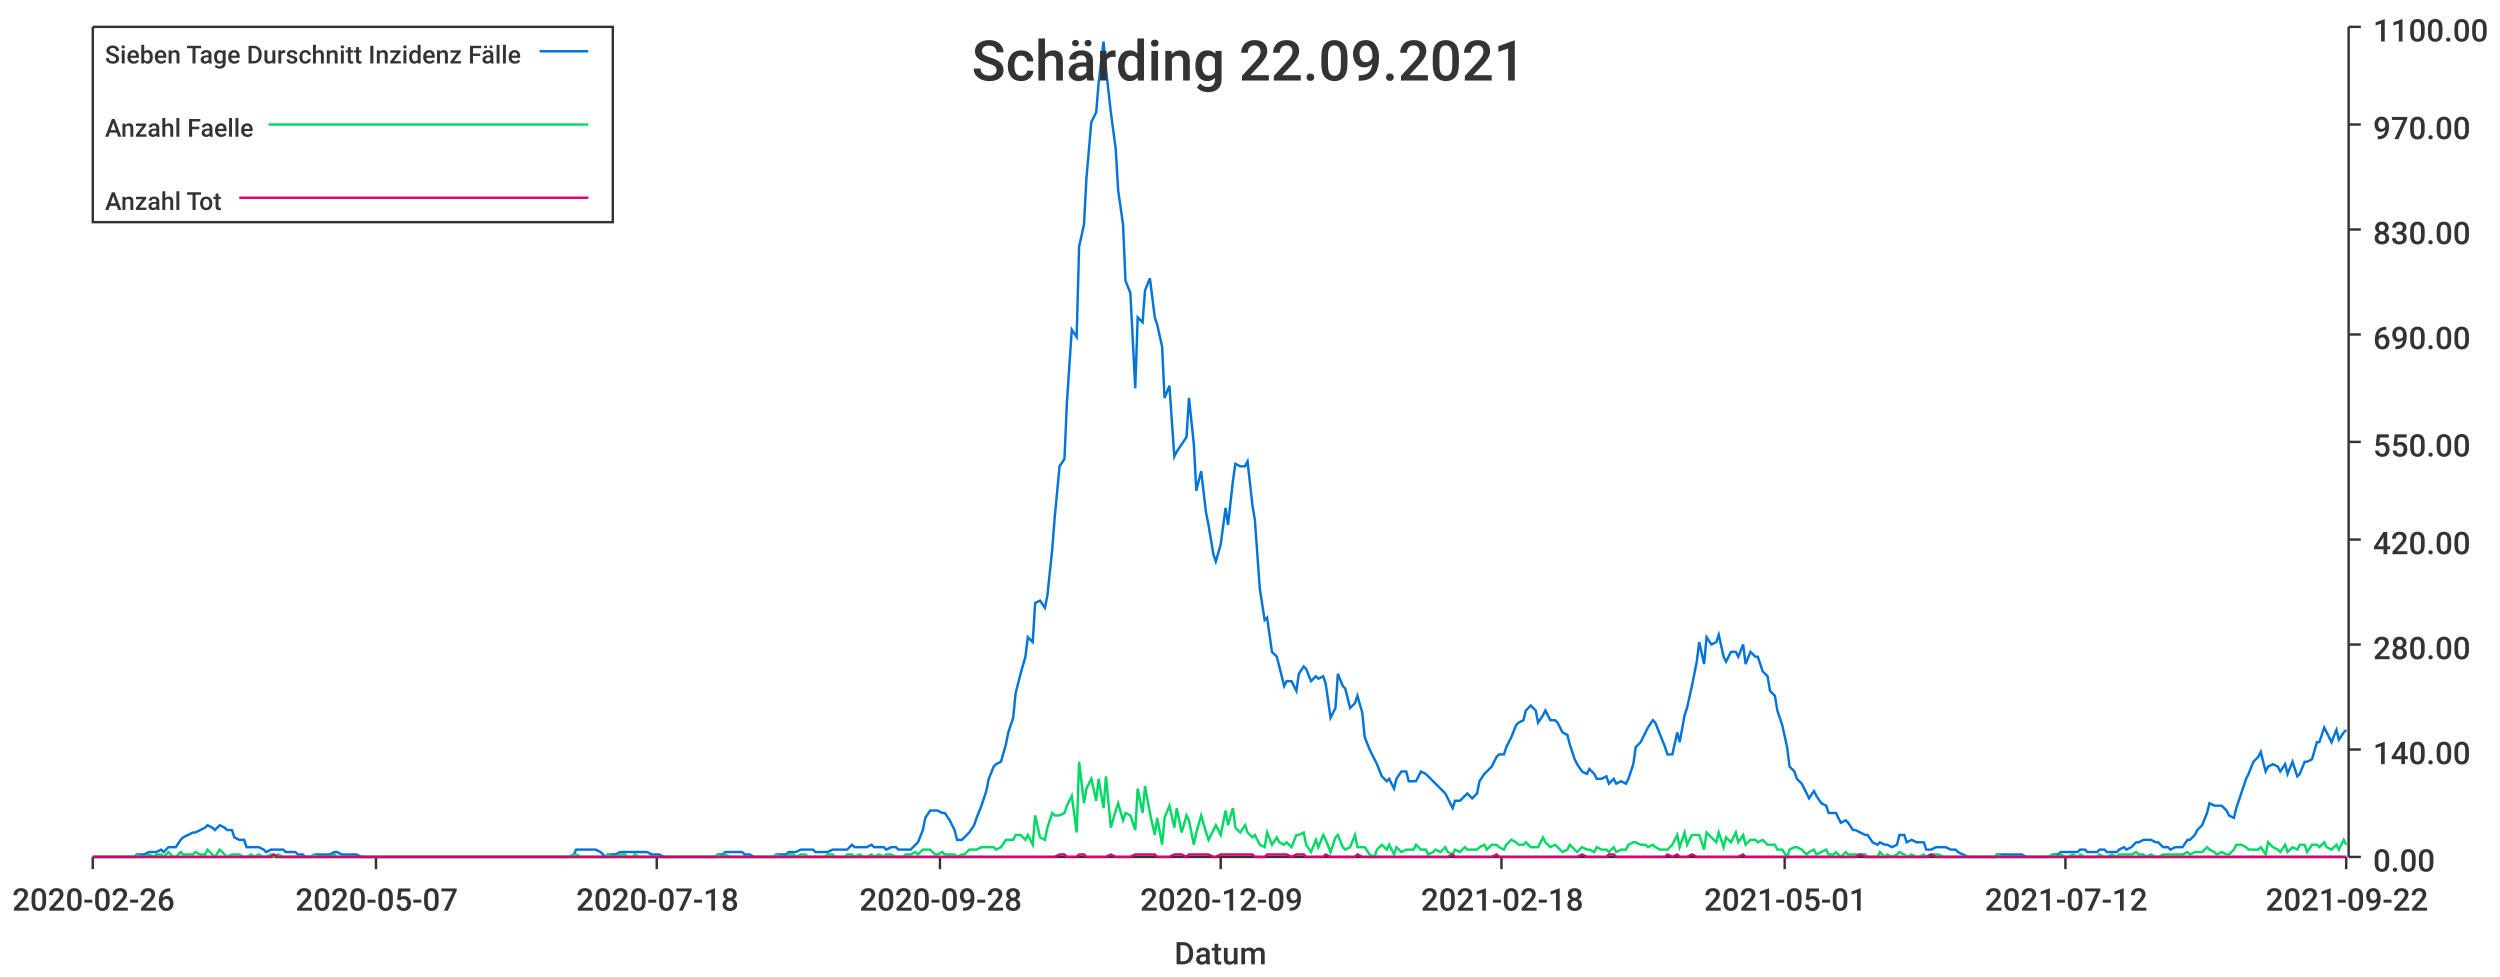
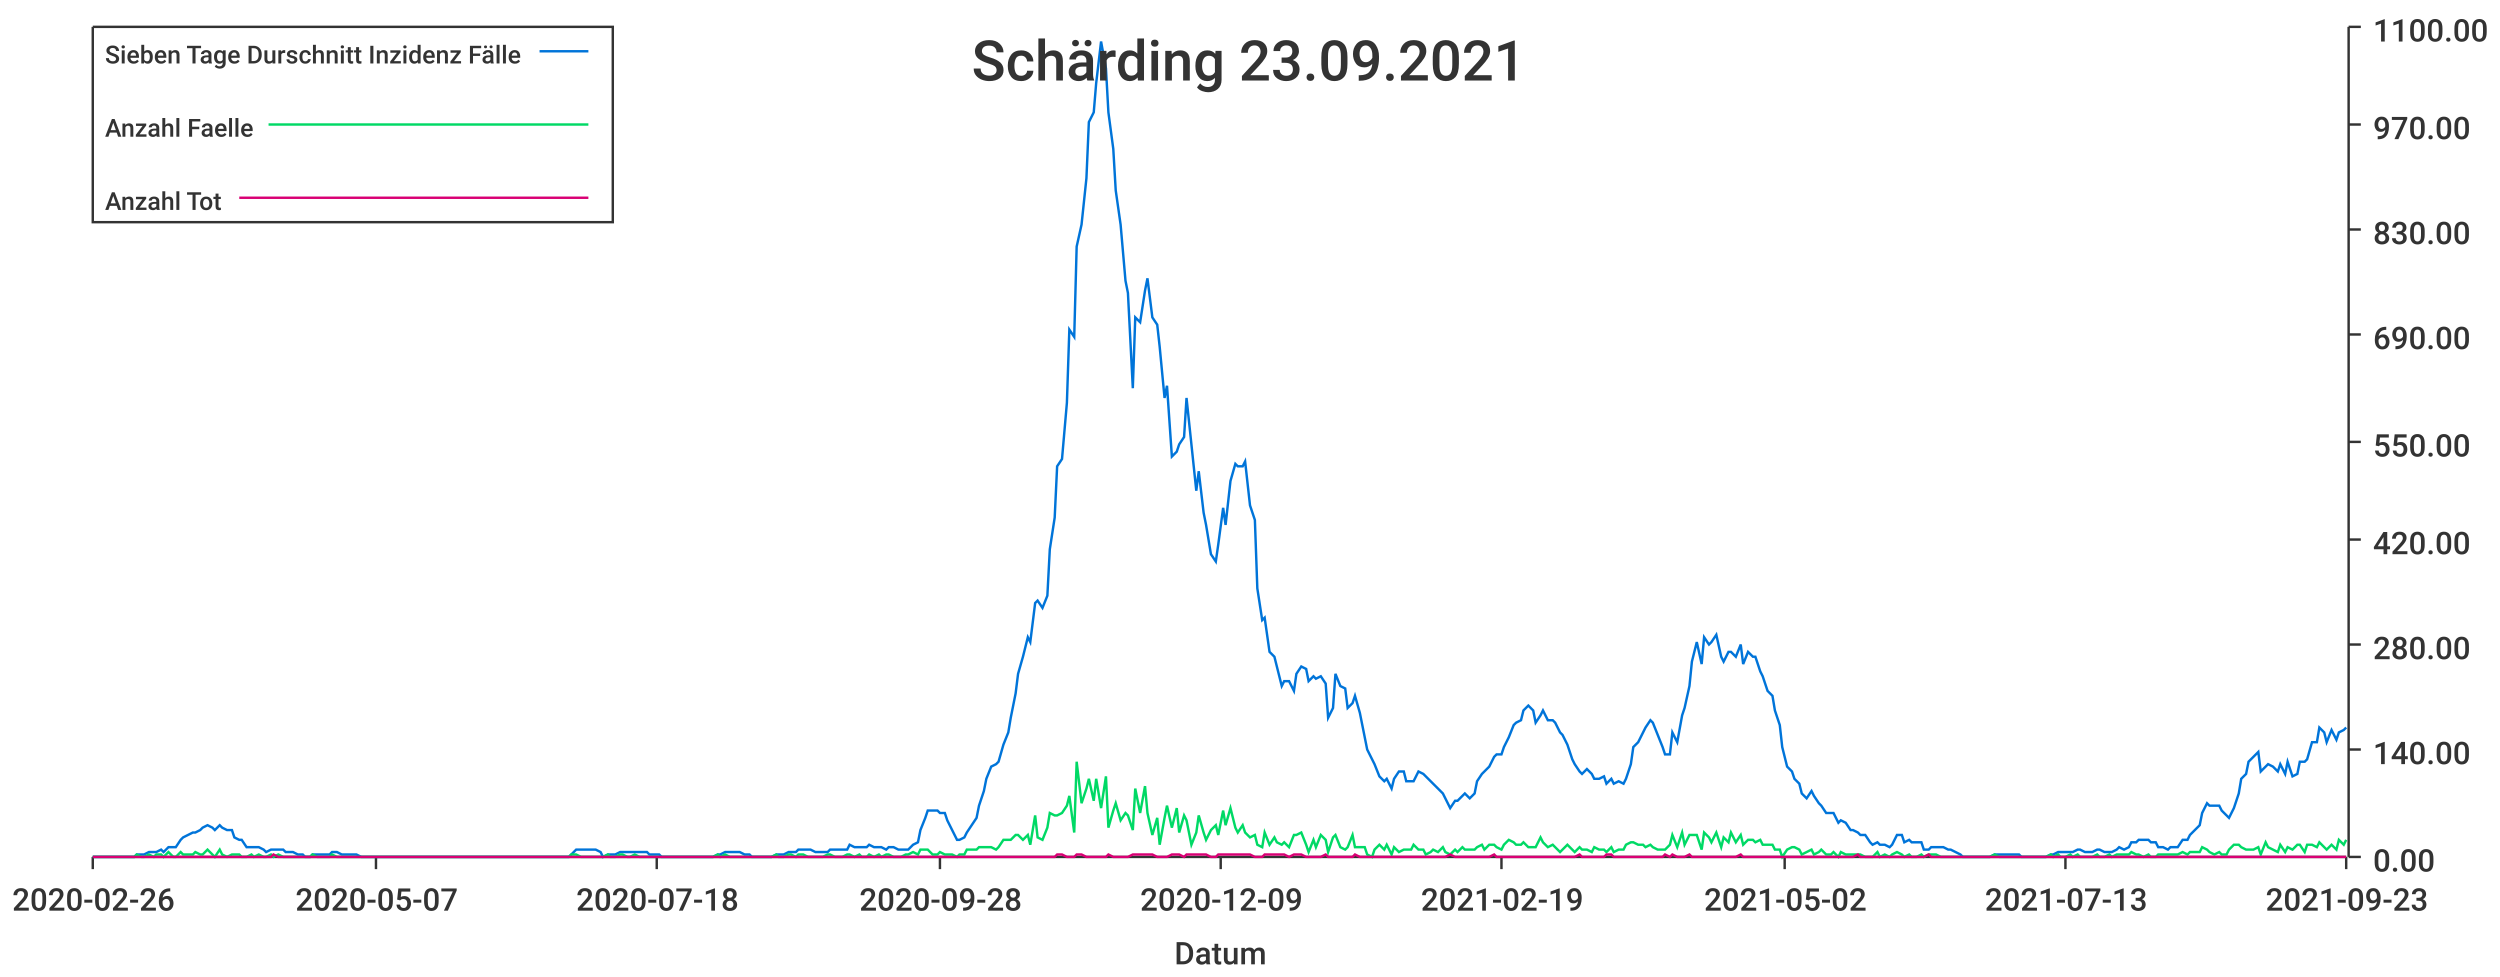
<svg xmlns="http://www.w3.org/2000/svg" width="1024" height="400">\n<path d="M 0 0 L 1024 0 L 1024 400 L 0 400 L 0 0" style="stroke-width:0;stroke:rgba(255,255,255,1.0);fill:rgba(255,255,255,1.0)" />
  <path d="M 38 11 L 961 11 L 961 351 L 38 351 L 38 11" style="stroke-width:0;stroke:rgba(255,255,255,1.0);fill:rgba(255,255,255,1.0)" />
  <path d="M 38 351 L 961 351" style="stroke-width:1;stroke:rgba(51,51,51,1.0);fill:none" />
  <path d="M 38 351 L 38 356" style="stroke-width:1;stroke:rgba(51,51,51,1.0);fill:none" />
  <text x="5" y="373" style="stroke-width:0;stroke:none;fill:rgba(51,51,51,1.0);font-size:12.8px;font-family:'Roboto Medium',sans-serif">2020-02-26</text>
  <path d="M 154 351 L 154 356" style="stroke-width:1;stroke:rgba(51,51,51,1.0);fill:none" />
  <text x="121" y="373" style="stroke-width:0;stroke:none;fill:rgba(51,51,51,1.0);font-size:12.8px;font-family:'Roboto Medium',sans-serif">2020-05-07</text>
  <path d="M 269 351 L 269 356" style="stroke-width:1;stroke:rgba(51,51,51,1.0);fill:none" />
  <text x="236" y="373" style="stroke-width:0;stroke:none;fill:rgba(51,51,51,1.0);font-size:12.8px;font-family:'Roboto Medium',sans-serif">2020-07-18</text>
  <path d="M 385 351 L 385 356" style="stroke-width:1;stroke:rgba(51,51,51,1.0);fill:none" />
  <text x="352" y="373" style="stroke-width:0;stroke:none;fill:rgba(51,51,51,1.0);font-size:12.8px;font-family:'Roboto Medium',sans-serif">2020-09-28</text>
  <path d="M 500 351 L 500 356" style="stroke-width:1;stroke:rgba(51,51,51,1.0);fill:none" />
  <text x="467" y="373" style="stroke-width:0;stroke:none;fill:rgba(51,51,51,1.0);font-size:12.8px;font-family:'Roboto Medium',sans-serif">2020-12-09</text>
  <path d="M 615 351 L 615 356" style="stroke-width:1;stroke:rgba(51,51,51,1.0);fill:none" />
-   <text x="582" y="373" style="stroke-width:0;stroke:none;fill:rgba(51,51,51,1.0);font-size:12.8px;font-family:'Roboto Medium',sans-serif">2021-02-18</text>
+   <text x="582" y="373" style="stroke-width:0;stroke:none;fill:rgba(51,51,51,1.0);font-size:12.8px;font-family:'Roboto Medium',sans-serif">2021-02-19</text>
  <path d="M 731 351 L 731 356" style="stroke-width:1;stroke:rgba(51,51,51,1.0);fill:none" />
-   <text x="698" y="373" style="stroke-width:0;stroke:none;fill:rgba(51,51,51,1.0);font-size:12.8px;font-family:'Roboto Medium',sans-serif">2021-05-01</text>
+   <text x="698" y="373" style="stroke-width:0;stroke:none;fill:rgba(51,51,51,1.0);font-size:12.8px;font-family:'Roboto Medium',sans-serif">2021-05-02</text>
  <path d="M 846 351 L 846 356" style="stroke-width:1;stroke:rgba(51,51,51,1.0);fill:none" />
-   <text x="813" y="373" style="stroke-width:0;stroke:none;fill:rgba(51,51,51,1.0);font-size:12.8px;font-family:'Roboto Medium',sans-serif">2021-07-12</text>
+   <text x="813" y="373" style="stroke-width:0;stroke:none;fill:rgba(51,51,51,1.0);font-size:12.8px;font-family:'Roboto Medium',sans-serif">2021-07-13</text>
  <path d="M 961 351 L 961 356" style="stroke-width:1;stroke:rgba(51,51,51,1.0);fill:none" />
-   <text x="928" y="373" style="stroke-width:0;stroke:none;fill:rgba(51,51,51,1.0);font-size:12.8px;font-family:'Roboto Medium',sans-serif">2021-09-22</text>
+   <text x="928" y="373" style="stroke-width:0;stroke:none;fill:rgba(51,51,51,1.0);font-size:12.8px;font-family:'Roboto Medium',sans-serif">2021-09-23</text>
  <text x="481" y="395" style="stroke-width:0;stroke:none;fill:rgba(51,51,51,1.0);font-size:12.8px;font-family:'Roboto Medium',sans-serif">Datum</text>
  <path d="M 962 351 L 962 11" style="stroke-width:1;stroke:rgba(51,51,51,1.0);fill:none" />
  <path d="M 962 351 L 967 351" style="stroke-width:1;stroke:rgba(51,51,51,1.0);fill:none" />
  <text x="972" y="357" style="stroke-width:0;stroke:none;fill:rgba(51,51,51,1.0);font-size:12.8px;font-family:'Roboto Medium',sans-serif">0.00</text>
  <path d="M 962 307 L 967 307" style="stroke-width:1;stroke:rgba(51,51,51,1.0);fill:none" />
  <text x="972" y="313" style="stroke-width:0;stroke:none;fill:rgba(51,51,51,1.0);font-size:12.8px;font-family:'Roboto Medium',sans-serif">140.00</text>
  <path d="M 962 264 L 967 264" style="stroke-width:1;stroke:rgba(51,51,51,1.0);fill:none" />
  <text x="972" y="270" style="stroke-width:0;stroke:none;fill:rgba(51,51,51,1.0);font-size:12.8px;font-family:'Roboto Medium',sans-serif">280.00</text>
  <path d="M 962 221 L 967 221" style="stroke-width:1;stroke:rgba(51,51,51,1.0);fill:none" />
  <text x="972" y="227" style="stroke-width:0;stroke:none;fill:rgba(51,51,51,1.0);font-size:12.8px;font-family:'Roboto Medium',sans-serif">420.00</text>
  <path d="M 962 181 L 967 181" style="stroke-width:1;stroke:rgba(51,51,51,1.0);fill:none" />
  <text x="972" y="187" style="stroke-width:0;stroke:none;fill:rgba(51,51,51,1.0);font-size:12.8px;font-family:'Roboto Medium',sans-serif">550.00</text>
  <path d="M 962 137 L 967 137" style="stroke-width:1;stroke:rgba(51,51,51,1.0);fill:none" />
  <text x="972" y="143" style="stroke-width:0;stroke:none;fill:rgba(51,51,51,1.0);font-size:12.8px;font-family:'Roboto Medium',sans-serif">690.00</text>
  <path d="M 962 94 L 967 94" style="stroke-width:1;stroke:rgba(51,51,51,1.0);fill:none" />
  <text x="972" y="100" style="stroke-width:0;stroke:none;fill:rgba(51,51,51,1.0);font-size:12.8px;font-family:'Roboto Medium',sans-serif">830.00</text>
  <path d="M 962 51 L 967 51" style="stroke-width:1;stroke:rgba(51,51,51,1.0);fill:none" />
  <text x="972" y="57" style="stroke-width:0;stroke:none;fill:rgba(51,51,51,1.0);font-size:12.8px;font-family:'Roboto Medium',sans-serif">970.00</text>
  <path d="M 962 11 L 967 11" style="stroke-width:1;stroke:rgba(51,51,51,1.0);fill:none" />
  <text x="972" y="17" style="stroke-width:0;stroke:none;fill:rgba(51,51,51,1.0);font-size:12.8px;font-family:'Roboto Medium',sans-serif">1100.00</text>
-   <path d="M 38 351 L 40 351 L 42 351 L 43 351 L 45 351 L 47 351 L 48 351 L 50 351 L 51 351 L 53 351 L 55 351 L 56 350 L 58 350 L 59 350 L 61 349 L 63 349 L 64 349 L 66 348 L 67 349 L 69 347 L 71 347 L 72 347 L 74 344 L 75 343 L 77 342 L 79 341 L 80 341 L 82 340 L 84 339 L 85 338 L 87 339 L 88 340 L 90 338 L 92 339 L 93 340 L 95 340 L 96 343 L 98 344 L 100 344 L 101 347 L 103 347 L 104 347 L 106 347 L 108 348 L 109 349 L 111 348 L 112 348 L 114 348 L 116 348 L 117 349 L 119 349 L 121 349 L 122 350 L 124 350 L 125 351 L 127 351 L 129 350 L 130 350 L 132 350 L 133 350 L 135 350 L 137 349 L 138 349 L 140 350 L 141 350 L 143 350 L 145 350 L 146 350 L 148 351 L 149 351 L 151 351 L 153 351 L 154 351 L 156 351 L 157 351 L 159 351 L 161 351 L 162 351 L 164 351 L 166 351 L 167 351 L 169 351 L 170 351 L 172 351 L 174 351 L 175 351 L 177 351 L 178 351 L 180 351 L 182 351 L 183 351 L 185 351 L 186 351 L 188 351 L 190 351 L 191 351 L 193 351 L 194 351 L 196 351 L 198 351 L 199 351 L 201 351 L 203 351 L 204 351 L 206 351 L 207 351 L 209 351 L 211 351 L 212 351 L 214 351 L 215 351 L 217 351 L 219 351 L 220 351 L 222 351 L 223 351 L 225 351 L 227 351 L 228 351 L 230 351 L 231 351 L 233 351 L 235 350 L 236 348 L 238 348 L 240 348 L 241 348 L 243 348 L 244 348 L 246 349 L 248 351 L 249 350 L 251 350 L 252 350 L 254 349 L 256 349 L 257 349 L 259 349 L 260 349 L 262 349 L 264 349 L 265 349 L 267 350 L 268 350 L 270 350 L 272 351 L 273 351 L 275 351 L 276 351 L 278 351 L 280 351 L 281 351 L 283 351 L 285 351 L 286 351 L 288 351 L 289 351 L 291 351 L 293 351 L 294 350 L 296 350 L 297 349 L 299 349 L 301 349 L 302 349 L 304 349 L 305 350 L 307 350 L 309 351 L 310 351 L 312 351 L 313 351 L 315 351 L 317 351 L 318 350 L 320 350 L 322 350 L 323 349 L 325 349 L 326 349 L 328 348 L 330 348 L 331 348 L 333 348 L 334 349 L 336 349 L 338 349 L 339 349 L 341 348 L 342 348 L 344 348 L 346 348 L 347 348 L 349 346 L 350 347 L 352 347 L 354 347 L 355 347 L 357 346 L 358 347 L 360 347 L 362 347 L 363 348 L 365 347 L 367 347 L 368 348 L 370 348 L 371 348 L 373 348 L 375 346 L 376 345 L 378 340 L 379 335 L 381 332 L 383 332 L 384 332 L 386 333 L 387 333 L 389 336 L 391 340 L 392 344 L 394 344 L 395 343 L 397 341 L 399 338 L 400 335 L 402 330 L 404 324 L 405 319 L 407 314 L 408 313 L 410 312 L 412 305 L 413 300 L 415 294 L 416 284 L 418 276 L 420 269 L 421 261 L 423 263 L 424 247 L 426 246 L 428 249 L 429 244 L 431 225 L 432 212 L 434 191 L 436 188 L 437 165 L 439 135 L 441 138 L 442 101 L 444 92 L 445 73 L 447 50 L 449 46 L 450 34 L 452 17 L 453 28 L 455 46 L 457 61 L 458 78 L 460 92 L 461 115 L 463 120 L 465 159 L 466 130 L 468 132 L 469 119 L 471 114 L 473 130 L 474 133 L 476 142 L 477 163 L 479 158 L 481 187 L 482 185 L 484 182 L 486 179 L 487 163 L 489 182 L 490 201 L 492 193 L 494 210 L 495 215 L 497 227 L 498 230 L 500 223 L 502 208 L 503 215 L 505 197 L 506 190 L 508 191 L 510 191 L 511 189 L 513 207 L 514 213 L 516 241 L 518 254 L 519 253 L 521 267 L 523 269 L 524 273 L 526 281 L 527 279 L 529 279 L 531 283 L 532 276 L 534 273 L 535 274 L 537 279 L 539 277 L 540 278 L 542 277 L 543 280 L 545 294 L 547 290 L 548 276 L 550 281 L 551 282 L 553 290 L 555 288 L 556 285 L 558 292 L 559 302 L 561 307 L 563 311 L 564 313 L 566 318 L 568 320 L 569 319 L 571 323 L 572 319 L 574 316 L 576 316 L 577 320 L 579 320 L 580 320 L 582 316 L 584 317 L 585 318 L 587 320 L 588 321 L 590 323 L 592 325 L 593 327 L 595 331 L 596 328 L 598 328 L 600 326 L 601 325 L 603 327 L 605 325 L 606 320 L 608 317 L 609 316 L 611 314 L 613 310 L 614 309 L 616 309 L 617 306 L 619 302 L 621 297 L 622 296 L 624 295 L 625 291 L 627 289 L 629 291 L 630 296 L 632 293 L 633 291 L 635 295 L 637 295 L 638 296 L 640 300 L 642 301 L 643 305 L 645 311 L 646 313 L 648 316 L 650 317 L 651 315 L 653 317 L 654 319 L 656 319 L 658 318 L 659 321 L 661 319 L 662 321 L 664 320 L 666 321 L 667 319 L 669 313 L 670 306 L 672 304 L 674 300 L 675 298 L 677 295 L 678 296 L 680 301 L 682 306 L 683 309 L 685 309 L 687 300 L 688 304 L 690 293 L 691 290 L 693 281 L 695 271 L 696 263 L 698 272 L 699 261 L 701 264 L 703 263 L 704 260 L 706 269 L 707 271 L 709 267 L 711 267 L 712 269 L 714 264 L 715 272 L 717 267 L 719 269 L 720 269 L 722 275 L 724 277 L 725 283 L 727 285 L 728 291 L 730 297 L 732 306 L 733 314 L 735 316 L 736 319 L 738 321 L 740 325 L 741 327 L 743 324 L 744 326 L 746 329 L 748 330 L 749 333 L 751 333 L 752 333 L 754 337 L 756 336 L 757 337 L 759 340 L 760 340 L 762 341 L 764 342 L 765 342 L 767 345 L 769 346 L 770 345 L 772 346 L 773 346 L 775 347 L 777 346 L 778 342 L 780 342 L 781 345 L 783 344 L 785 345 L 786 345 L 788 345 L 789 348 L 791 348 L 793 347 L 794 347 L 796 347 L 797 347 L 799 348 L 801 348 L 802 349 L 804 350 L 806 351 L 807 351 L 809 351 L 810 351 L 812 351 L 814 351 L 815 351 L 817 351 L 818 350 L 820 350 L 822 350 L 823 350 L 825 350 L 826 350 L 828 350 L 830 351 L 831 351 L 833 351 L 834 351 L 836 351 L 838 351 L 839 351 L 841 350 L 843 350 L 844 349 L 846 349 L 847 349 L 849 349 L 851 349 L 852 348 L 854 348 L 855 349 L 857 349 L 859 349 L 860 348 L 862 348 L 863 349 L 865 349 L 867 349 L 868 348 L 870 347 L 871 348 L 873 347 L 875 345 L 876 345 L 878 344 L 879 344 L 881 344 L 883 345 L 884 345 L 886 347 L 888 347 L 889 348 L 891 347 L 892 347 L 894 347 L 896 344 L 897 344 L 899 342 L 900 340 L 902 338 L 904 333 L 905 329 L 907 330 L 908 330 L 910 330 L 912 332 L 913 334 L 915 335 L 916 331 L 918 325 L 920 319 L 921 317 L 923 312 L 925 310 L 926 308 L 928 316 L 929 314 L 931 313 L 933 314 L 934 316 L 936 313 L 937 317 L 939 312 L 941 318 L 942 317 L 944 312 L 945 312 L 947 311 L 949 304 L 950 304 L 952 298 L 953 300 L 955 304 L 957 299 L 958 303 L 960 300 L 961 299" style="stroke-width:1;stroke:rgba(0,116,217,1.0);fill:none" />
-   <path d="M 38 351 L 40 351 L 42 351 L 43 351 L 45 351 L 47 351 L 48 351 L 50 351 L 51 351 L 53 351 L 55 351 L 56 350 L 58 351 L 59 351 L 61 350 L 63 351 L 64 350 L 66 350 L 67 351 L 69 349 L 71 351 L 72 351 L 74 349 L 75 350 L 77 350 L 79 350 L 80 349 L 82 350 L 84 350 L 85 348 L 87 350 L 88 351 L 90 348 L 92 350 L 93 351 L 95 350 L 96 350 L 98 350 L 100 351 L 101 351 L 103 350 L 104 351 L 106 350 L 108 351 L 109 351 L 111 350 L 112 351 L 114 350 L 116 351 L 117 351 L 119 351 L 121 351 L 122 351 L 124 351 L 125 351 L 127 351 L 129 350 L 130 351 L 132 351 L 133 351 L 135 351 L 137 350 L 138 351 L 140 351 L 141 351 L 143 351 L 145 351 L 146 351 L 148 351 L 149 351 L 151 351 L 153 351 L 154 351 L 156 351 L 157 351 L 159 351 L 161 351 L 162 351 L 164 351 L 166 351 L 167 351 L 169 351 L 170 351 L 172 351 L 174 351 L 175 351 L 177 351 L 178 351 L 180 351 L 182 351 L 183 351 L 185 351 L 186 351 L 188 351 L 190 351 L 191 351 L 193 351 L 194 351 L 196 351 L 198 351 L 199 351 L 201 351 L 203 351 L 204 351 L 206 351 L 207 351 L 209 351 L 211 351 L 212 351 L 214 351 L 215 351 L 217 351 L 219 351 L 220 351 L 222 351 L 223 351 L 225 351 L 227 351 L 228 351 L 230 351 L 231 351 L 233 351 L 235 350 L 236 350 L 238 351 L 240 351 L 241 351 L 243 351 L 244 351 L 246 351 L 248 351 L 249 350 L 251 351 L 252 351 L 254 350 L 256 350 L 257 351 L 259 351 L 260 350 L 262 351 L 264 351 L 265 351 L 267 351 L 268 351 L 270 351 L 272 351 L 273 351 L 275 351 L 276 351 L 278 351 L 280 351 L 281 351 L 283 351 L 285 351 L 286 351 L 288 351 L 289 351 L 291 351 L 293 351 L 294 350 L 296 351 L 297 350 L 299 351 L 301 351 L 302 351 L 304 351 L 305 351 L 307 351 L 309 351 L 310 351 L 312 351 L 313 351 L 315 351 L 317 351 L 318 350 L 320 351 L 322 351 L 323 350 L 325 350 L 326 351 L 328 350 L 330 350 L 331 351 L 333 351 L 334 351 L 336 351 L 338 351 L 339 350 L 341 350 L 342 351 L 344 351 L 346 351 L 347 350 L 349 350 L 350 351 L 352 350 L 354 351 L 355 351 L 357 350 L 358 351 L 360 350 L 362 351 L 363 350 L 365 350 L 367 351 L 368 351 L 370 351 L 371 350 L 373 350 L 375 349 L 376 350 L 378 348 L 379 348 L 381 348 L 383 350 L 384 350 L 386 349 L 387 350 L 389 350 L 391 350 L 392 351 L 394 350 L 395 350 L 397 348 L 399 348 L 400 348 L 402 347 L 404 347 L 405 347 L 407 347 L 408 348 L 410 347 L 412 344 L 413 344 L 415 344 L 416 342 L 418 342 L 420 344 L 421 342 L 423 346 L 424 334 L 426 343 L 428 344 L 429 339 L 431 333 L 432 334 L 434 334 L 436 333 L 437 330 L 439 326 L 441 341 L 442 312 L 444 329 L 445 323 L 447 319 L 449 328 L 450 319 L 452 331 L 453 318 L 455 339 L 457 332 L 458 329 L 460 336 L 461 333 L 463 334 L 465 340 L 466 323 L 468 333 L 469 322 L 471 333 L 473 342 L 474 335 L 476 346 L 477 335 L 479 330 L 481 339 L 482 331 L 484 341 L 486 334 L 487 336 L 489 346 L 490 341 L 492 334 L 494 341 L 495 344 L 497 340 L 498 338 L 500 342 L 502 332 L 503 338 L 505 331 L 506 339 L 508 341 L 510 338 L 511 341 L 513 343 L 514 342 L 516 346 L 518 347 L 519 341 L 521 346 L 523 343 L 524 345 L 526 346 L 527 345 L 529 347 L 531 342 L 532 342 L 534 341 L 535 346 L 537 349 L 539 344 L 540 347 L 542 342 L 543 344 L 545 349 L 547 343 L 548 342 L 550 347 L 551 348 L 553 347 L 555 342 L 556 347 L 558 347 L 559 347 L 561 350 L 563 351 L 564 348 L 566 346 L 568 348 L 569 346 L 571 350 L 572 347 L 574 349 L 576 348 L 577 348 L 579 348 L 580 346 L 582 348 L 584 348 L 585 350 L 587 349 L 588 348 L 590 349 L 592 347 L 593 349 L 595 350 L 596 348 L 598 349 L 600 347 L 601 348 L 603 348 L 605 348 L 606 347 L 608 346 L 609 348 L 611 346 L 613 346 L 614 347 L 616 348 L 617 346 L 619 344 L 621 345 L 622 346 L 624 346 L 625 345 L 627 347 L 629 347 L 630 347 L 632 343 L 633 345 L 635 347 L 637 346 L 638 347 L 640 349 L 642 348 L 643 346 L 645 348 L 646 349 L 648 347 L 650 348 L 651 348 L 653 349 L 654 347 L 656 348 L 658 348 L 659 349 L 661 347 L 662 349 L 664 348 L 666 348 L 667 346 L 669 345 L 670 345 L 672 346 L 674 346 L 675 347 L 677 346 L 678 347 L 680 348 L 682 348 L 683 348 L 685 346 L 687 342 L 688 347 L 690 341 L 691 346 L 693 342 L 695 342 L 696 342 L 698 348 L 699 341 L 701 343 L 703 345 L 704 341 L 706 347 L 707 343 L 709 345 L 711 341 L 712 345 L 714 342 L 715 346 L 717 344 L 719 344 L 720 345 L 722 344 L 724 346 L 725 346 L 727 346 L 728 348 L 730 348 L 732 351 L 733 348 L 735 347 L 736 347 L 738 348 L 740 350 L 741 349 L 743 348 L 744 350 L 746 349 L 748 348 L 749 350 L 751 350 L 752 349 L 754 351 L 756 349 L 757 350 L 759 350 L 760 350 L 762 350 L 764 350 L 765 351 L 767 351 L 769 351 L 770 349 L 772 351 L 773 350 L 775 351 L 777 350 L 778 349 L 780 350 L 781 351 L 783 350 L 785 351 L 786 351 L 788 350 L 789 351 L 791 350 L 793 350 L 794 350 L 796 351 L 797 351 L 799 351 L 801 351 L 802 351 L 804 351 L 806 351 L 807 351 L 809 351 L 810 351 L 812 351 L 814 351 L 815 351 L 817 351 L 818 350 L 820 351 L 822 351 L 823 351 L 825 351 L 826 351 L 828 351 L 830 351 L 831 351 L 833 351 L 834 351 L 836 351 L 838 351 L 839 351 L 841 350 L 843 351 L 844 350 L 846 351 L 847 351 L 849 350 L 851 351 L 852 350 L 854 351 L 855 351 L 857 351 L 859 351 L 860 350 L 862 351 L 863 351 L 865 350 L 867 351 L 868 350 L 870 350 L 871 350 L 873 350 L 875 349 L 876 350 L 878 350 L 879 351 L 881 350 L 883 351 L 884 351 L 886 350 L 888 350 L 889 350 L 891 350 L 892 350 L 894 350 L 896 349 L 897 350 L 899 349 L 900 349 L 902 349 L 904 347 L 905 348 L 907 349 L 908 350 L 910 349 L 912 350 L 913 350 L 915 348 L 916 346 L 918 346 L 920 347 L 921 348 L 923 348 L 925 348 L 926 347 L 928 350 L 929 345 L 931 347 L 933 348 L 934 349 L 936 346 L 937 349 L 939 347 L 941 348 L 942 346 L 944 346 L 945 349 L 947 346 L 949 346 L 950 347 L 952 345 L 953 347 L 955 348 L 957 346 L 958 348 L 960 344 L 961 346" style="stroke-width:1;stroke:rgba(0,217,101,1.0);fill:none" />
-   <path d="M 38 351 L 40 351 L 42 351 L 43 351 L 45 351 L 47 351 L 48 351 L 50 351 L 51 351 L 53 351 L 55 351 L 56 351 L 58 351 L 59 351 L 61 351 L 63 351 L 64 351 L 66 351 L 67 351 L 69 351 L 71 351 L 72 351 L 74 351 L 75 351 L 77 351 L 79 351 L 80 351 L 82 351 L 84 351 L 85 351 L 87 351 L 88 351 L 90 351 L 92 351 L 93 351 L 95 351 L 96 351 L 98 351 L 100 351 L 101 351 L 103 351 L 104 351 L 106 351 L 108 351 L 109 351 L 111 351 L 112 350 L 114 351 L 116 351 L 117 351 L 119 351 L 121 351 L 122 351 L 124 351 L 125 351 L 127 351 L 129 351 L 130 351 L 132 351 L 133 351 L 135 351 L 137 351 L 138 351 L 140 351 L 141 351 L 143 351 L 145 351 L 146 351 L 148 351 L 149 351 L 151 351 L 153 351 L 154 351 L 156 351 L 157 351 L 159 351 L 161 351 L 162 351 L 164 351 L 166 351 L 167 351 L 169 351 L 170 351 L 172 351 L 174 351 L 175 351 L 177 351 L 178 351 L 180 351 L 182 351 L 183 351 L 185 351 L 186 351 L 188 351 L 190 351 L 191 351 L 193 351 L 194 351 L 196 351 L 198 351 L 199 351 L 201 351 L 203 351 L 204 351 L 206 351 L 207 351 L 209 351 L 211 351 L 212 351 L 214 351 L 215 351 L 217 351 L 219 351 L 220 351 L 222 351 L 223 351 L 225 351 L 227 351 L 228 351 L 230 351 L 231 351 L 233 351 L 235 351 L 236 351 L 238 351 L 240 351 L 241 351 L 243 351 L 244 351 L 246 351 L 248 351 L 249 351 L 251 351 L 252 351 L 254 351 L 256 351 L 257 351 L 259 351 L 260 351 L 262 351 L 264 351 L 265 351 L 267 351 L 268 351 L 270 351 L 272 351 L 273 351 L 275 351 L 276 351 L 278 351 L 280 351 L 281 351 L 283 351 L 285 351 L 286 351 L 288 351 L 289 351 L 291 351 L 293 351 L 294 351 L 296 351 L 297 351 L 299 351 L 301 351 L 302 351 L 304 351 L 305 351 L 307 351 L 309 351 L 310 351 L 312 351 L 313 351 L 315 351 L 317 351 L 318 351 L 320 351 L 322 351 L 323 351 L 325 351 L 326 351 L 328 351 L 330 351 L 331 351 L 333 351 L 334 351 L 336 351 L 338 351 L 339 351 L 341 351 L 342 351 L 344 351 L 346 351 L 347 351 L 349 351 L 350 351 L 352 351 L 354 351 L 355 351 L 357 351 L 358 351 L 360 351 L 362 351 L 363 351 L 365 351 L 367 351 L 368 351 L 370 351 L 371 351 L 373 351 L 375 351 L 376 351 L 378 351 L 379 351 L 381 351 L 383 351 L 384 351 L 386 351 L 387 351 L 389 351 L 391 351 L 392 351 L 394 351 L 395 351 L 397 351 L 399 351 L 400 351 L 402 351 L 404 351 L 405 351 L 407 351 L 408 351 L 410 351 L 412 351 L 413 351 L 415 351 L 416 351 L 418 351 L 420 351 L 421 351 L 423 351 L 424 351 L 426 351 L 428 351 L 429 351 L 431 351 L 432 351 L 434 350 L 436 350 L 437 351 L 439 351 L 441 351 L 442 350 L 444 350 L 445 351 L 447 351 L 449 351 L 450 351 L 452 351 L 453 351 L 455 350 L 457 351 L 458 351 L 460 351 L 461 351 L 463 351 L 465 350 L 466 350 L 468 350 L 469 350 L 471 350 L 473 350 L 474 351 L 476 351 L 477 351 L 479 351 L 481 350 L 482 350 L 484 350 L 486 351 L 487 350 L 489 350 L 490 350 L 492 350 L 494 350 L 495 350 L 497 351 L 498 351 L 500 350 L 502 350 L 503 350 L 505 350 L 506 350 L 508 350 L 510 350 L 511 350 L 513 350 L 514 351 L 516 351 L 518 351 L 519 350 L 521 350 L 523 350 L 524 350 L 526 350 L 527 350 L 529 351 L 531 350 L 532 350 L 534 350 L 535 351 L 537 351 L 539 351 L 540 351 L 542 351 L 543 350 L 545 351 L 547 351 L 548 351 L 550 351 L 551 351 L 553 351 L 555 351 L 556 350 L 558 351 L 559 351 L 561 351 L 563 351 L 564 351 L 566 351 L 568 351 L 569 351 L 571 351 L 572 351 L 574 351 L 576 351 L 577 351 L 579 351 L 580 351 L 582 351 L 584 351 L 585 351 L 587 351 L 588 351 L 590 351 L 592 351 L 593 351 L 595 350 L 596 351 L 598 351 L 600 351 L 601 351 L 603 351 L 605 351 L 606 351 L 608 351 L 609 351 L 611 351 L 613 350 L 614 351 L 616 351 L 617 351 L 619 351 L 621 351 L 622 351 L 624 351 L 625 351 L 627 351 L 629 351 L 630 351 L 632 351 L 633 351 L 635 351 L 637 351 L 638 351 L 640 351 L 642 351 L 643 351 L 645 351 L 646 351 L 648 350 L 650 351 L 651 351 L 653 351 L 654 351 L 656 351 L 658 351 L 659 350 L 661 350 L 662 351 L 664 351 L 666 351 L 667 351 L 669 351 L 670 351 L 672 351 L 674 351 L 675 351 L 677 351 L 678 351 L 680 351 L 682 351 L 683 350 L 685 351 L 687 350 L 688 351 L 690 351 L 691 351 L 693 350 L 695 351 L 696 351 L 698 351 L 699 351 L 701 351 L 703 351 L 704 351 L 706 351 L 707 351 L 709 351 L 711 351 L 712 351 L 714 350 L 715 351 L 717 351 L 719 351 L 720 351 L 722 351 L 724 351 L 725 351 L 727 351 L 728 351 L 730 351 L 732 351 L 733 351 L 735 351 L 736 351 L 738 351 L 740 351 L 741 351 L 743 351 L 744 351 L 746 351 L 748 351 L 749 351 L 751 351 L 752 351 L 754 351 L 756 351 L 757 351 L 759 351 L 760 351 L 762 350 L 764 351 L 765 351 L 767 351 L 769 351 L 770 351 L 772 351 L 773 351 L 775 351 L 777 351 L 778 351 L 780 351 L 781 351 L 783 351 L 785 351 L 786 351 L 788 351 L 789 351 L 791 350 L 793 351 L 794 351 L 796 351 L 797 351 L 799 351 L 801 351 L 802 351 L 804 351 L 806 351 L 807 351 L 809 351 L 810 351 L 812 351 L 814 351 L 815 351 L 817 351 L 818 351 L 820 351 L 822 351 L 823 351 L 825 351 L 826 351 L 828 351 L 830 351 L 831 351 L 833 351 L 834 351 L 836 351 L 838 351 L 839 351 L 841 351 L 843 351 L 844 351 L 846 351 L 847 351 L 849 351 L 851 351 L 852 351 L 854 351 L 855 351 L 857 351 L 859 351 L 860 351 L 862 351 L 863 351 L 865 351 L 867 351 L 868 351 L 870 351 L 871 351 L 873 351 L 875 351 L 876 351 L 878 351 L 879 351 L 881 351 L 883 351 L 884 351 L 886 351 L 888 351 L 889 351 L 891 351 L 892 351 L 894 351 L 896 351 L 897 351 L 899 351 L 900 351 L 902 351 L 904 351 L 905 351 L 907 351 L 908 351 L 910 351 L 912 351 L 913 351 L 915 351 L 916 351 L 918 351 L 920 351 L 921 351 L 923 351 L 925 351 L 926 351 L 928 351 L 929 351 L 931 351 L 933 351 L 934 351 L 936 351 L 937 351 L 939 351 L 941 351 L 942 351 L 944 351 L 945 351 L 947 351 L 949 351 L 950 351 L 952 351 L 953 351 L 955 351 L 957 351 L 958 351 L 960 351 L 961 351" style="stroke-width:1;stroke:rgba(217,0,116,1.0);fill:none" />
-   <text x="398" y="33" style="stroke-width:0;stroke:none;fill:rgba(51,51,51,1.0);font-size:23.0px;font-family:'Roboto Medium',sans-serif">Schärding 22.09.2021</text>
+   <path d="M 38 351 L 40 351 L 42 351 L 43 351 L 45 351 L 47 351 L 48 351 L 50 351 L 51 351 L 53 351 L 55 351 L 56 350 L 58 350 L 59 350 L 61 349 L 63 349 L 64 349 L 66 348 L 67 349 L 69 347 L 71 347 L 72 347 L 74 344 L 75 343 L 77 342 L 79 341 L 80 341 L 82 340 L 83 339 L 85 338 L 87 339 L 88 340 L 90 338 L 91 339 L 93 340 L 95 340 L 96 343 L 98 344 L 99 344 L 101 347 L 103 347 L 104 347 L 106 347 L 108 348 L 109 349 L 111 348 L 112 348 L 114 348 L 116 348 L 117 349 L 119 349 L 120 349 L 122 350 L 124 350 L 125 351 L 127 351 L 128 350 L 130 350 L 132 350 L 133 350 L 135 350 L 136 349 L 138 349 L 140 350 L 141 350 L 143 350 L 144 350 L 146 350 L 148 351 L 149 351 L 151 351 L 152 351 L 154 351 L 156 351 L 157 351 L 159 351 L 160 351 L 162 351 L 164 351 L 165 351 L 167 351 L 169 351 L 170 351 L 172 351 L 173 351 L 175 351 L 177 351 L 178 351 L 180 351 L 181 351 L 183 351 L 185 351 L 186 351 L 188 351 L 189 351 L 191 351 L 193 351 L 194 351 L 196 351 L 197 351 L 199 351 L 201 351 L 202 351 L 204 351 L 205 351 L 207 351 L 209 351 L 210 351 L 212 351 L 213 351 L 215 351 L 217 351 L 218 351 L 220 351 L 221 351 L 223 351 L 225 351 L 226 351 L 228 351 L 230 351 L 231 351 L 233 351 L 234 350 L 236 348 L 238 348 L 239 348 L 241 348 L 242 348 L 244 348 L 246 349 L 247 351 L 249 350 L 250 350 L 252 350 L 254 349 L 255 349 L 257 349 L 258 349 L 260 349 L 262 349 L 263 349 L 265 349 L 266 350 L 268 350 L 270 350 L 271 351 L 273 351 L 274 351 L 276 351 L 278 351 L 279 351 L 281 351 L 282 351 L 284 351 L 286 351 L 287 351 L 289 351 L 291 351 L 292 351 L 294 350 L 295 350 L 297 349 L 299 349 L 300 349 L 302 349 L 303 349 L 305 350 L 307 350 L 308 351 L 310 351 L 311 351 L 313 351 L 315 351 L 316 351 L 318 350 L 319 350 L 321 350 L 323 349 L 324 349 L 326 349 L 327 348 L 329 348 L 331 348 L 332 348 L 334 349 L 335 349 L 337 349 L 339 349 L 340 348 L 342 348 L 343 348 L 345 348 L 347 348 L 348 346 L 350 347 L 352 347 L 353 347 L 355 347 L 356 346 L 358 347 L 360 347 L 361 347 L 363 348 L 364 347 L 366 347 L 368 348 L 369 348 L 371 348 L 372 348 L 374 346 L 376 345 L 377 340 L 379 335 L 380 332 L 382 332 L 384 332 L 385 333 L 387 333 L 388 336 L 390 340 L 392 344 L 393 344 L 395 343 L 396 341 L 398 338 L 400 335 L 401 330 L 403 324 L 404 319 L 406 314 L 408 313 L 409 312 L 411 305 L 413 300 L 414 294 L 416 284 L 417 276 L 419 269 L 421 261 L 422 263 L 424 247 L 425 246 L 427 249 L 429 244 L 430 225 L 432 212 L 433 191 L 435 188 L 437 165 L 438 135 L 440 138 L 441 101 L 443 92 L 445 73 L 446 50 L 448 46 L 449 34 L 451 17 L 453 28 L 454 46 L 456 61 L 457 78 L 459 92 L 461 115 L 462 120 L 464 159 L 465 130 L 467 132 L 469 119 L 470 114 L 472 130 L 474 133 L 475 142 L 477 163 L 478 158 L 480 187 L 482 185 L 483 182 L 485 179 L 486 163 L 488 182 L 490 201 L 491 193 L 493 210 L 494 215 L 496 227 L 498 230 L 499 223 L 501 208 L 502 215 L 504 197 L 506 190 L 507 191 L 509 191 L 510 189 L 512 207 L 514 213 L 515 241 L 517 254 L 518 253 L 520 267 L 522 269 L 523 273 L 525 281 L 526 279 L 528 279 L 530 283 L 531 276 L 533 273 L 535 274 L 536 279 L 538 277 L 539 278 L 541 277 L 543 280 L 544 294 L 546 290 L 547 276 L 549 281 L 551 282 L 552 290 L 554 288 L 555 285 L 557 292 L 559 302 L 560 307 L 562 311 L 563 313 L 565 318 L 567 320 L 568 319 L 570 323 L 571 319 L 573 316 L 575 316 L 576 320 L 578 320 L 579 320 L 581 316 L 583 317 L 584 318 L 586 320 L 587 321 L 589 323 L 591 325 L 592 327 L 594 331 L 596 328 L 597 328 L 599 326 L 600 325 L 602 327 L 604 325 L 605 320 L 607 317 L 608 316 L 610 314 L 612 310 L 613 309 L 615 309 L 616 306 L 618 302 L 620 297 L 621 296 L 623 295 L 624 291 L 626 289 L 628 291 L 629 296 L 631 293 L 632 291 L 634 295 L 636 295 L 637 296 L 639 300 L 640 301 L 642 305 L 644 311 L 645 313 L 647 316 L 648 317 L 650 315 L 652 317 L 653 319 L 655 319 L 657 318 L 658 321 L 660 319 L 661 321 L 663 320 L 665 321 L 666 319 L 668 313 L 669 306 L 671 304 L 673 300 L 674 298 L 676 295 L 677 296 L 679 301 L 681 306 L 682 309 L 684 309 L 685 300 L 687 304 L 689 293 L 690 290 L 692 281 L 693 271 L 695 263 L 697 272 L 698 261 L 700 264 L 701 263 L 703 260 L 705 269 L 706 271 L 708 267 L 709 267 L 711 269 L 713 264 L 714 272 L 716 267 L 718 269 L 719 269 L 721 275 L 722 277 L 724 283 L 726 285 L 727 291 L 729 297 L 730 306 L 732 314 L 734 316 L 735 319 L 737 321 L 738 325 L 740 327 L 742 324 L 743 326 L 745 329 L 746 330 L 748 333 L 750 333 L 751 333 L 753 337 L 754 336 L 756 337 L 758 340 L 759 340 L 761 341 L 762 342 L 764 342 L 766 345 L 767 346 L 769 345 L 770 346 L 772 346 L 774 347 L 775 346 L 777 342 L 779 342 L 780 345 L 782 344 L 783 345 L 785 345 L 787 345 L 788 348 L 790 348 L 791 347 L 793 347 L 795 347 L 796 347 L 798 348 L 799 348 L 801 349 L 803 350 L 804 351 L 806 351 L 807 351 L 809 351 L 811 351 L 812 351 L 814 351 L 815 351 L 817 350 L 819 350 L 820 350 L 822 350 L 823 350 L 825 350 L 827 350 L 828 351 L 830 351 L 831 351 L 833 351 L 835 351 L 836 351 L 838 351 L 840 350 L 841 350 L 843 349 L 844 349 L 846 349 L 848 349 L 849 349 L 851 348 L 852 348 L 854 349 L 856 349 L 857 349 L 859 348 L 860 348 L 862 349 L 864 349 L 865 349 L 867 348 L 868 347 L 870 348 L 872 347 L 873 345 L 875 345 L 876 344 L 878 344 L 880 344 L 881 345 L 883 345 L 884 347 L 886 347 L 888 348 L 889 347 L 891 347 L 892 347 L 894 344 L 896 344 L 897 342 L 899 340 L 901 338 L 902 333 L 904 329 L 905 330 L 907 330 L 909 330 L 910 332 L 912 334 L 913 335 L 915 331 L 917 325 L 918 319 L 920 317 L 921 312 L 923 310 L 925 308 L 926 316 L 928 314 L 929 313 L 931 314 L 933 316 L 934 313 L 936 317 L 937 312 L 939 318 L 941 317 L 942 312 L 944 312 L 945 311 L 947 304 L 949 304 L 950 298 L 952 300 L 953 304 L 955 299 L 957 303 L 958 300 L 960 299 L 961 298" style="stroke-width:1;stroke:rgba(0,116,217,1.0);fill:none" />
+   <path d="M 38 351 L 40 351 L 42 351 L 43 351 L 45 351 L 47 351 L 48 351 L 50 351 L 51 351 L 53 351 L 55 351 L 56 350 L 58 351 L 59 351 L 61 350 L 63 351 L 64 350 L 66 350 L 67 351 L 69 349 L 71 351 L 72 351 L 74 349 L 75 350 L 77 350 L 79 350 L 80 349 L 82 350 L 83 350 L 85 348 L 87 350 L 88 351 L 90 348 L 91 350 L 93 351 L 95 350 L 96 350 L 98 350 L 99 351 L 101 351 L 103 350 L 104 351 L 106 350 L 108 351 L 109 351 L 111 350 L 112 351 L 114 350 L 116 351 L 117 351 L 119 351 L 120 351 L 122 351 L 124 351 L 125 351 L 127 351 L 128 350 L 130 351 L 132 351 L 133 351 L 135 351 L 136 350 L 138 351 L 140 351 L 141 351 L 143 351 L 144 351 L 146 351 L 148 351 L 149 351 L 151 351 L 152 351 L 154 351 L 156 351 L 157 351 L 159 351 L 160 351 L 162 351 L 164 351 L 165 351 L 167 351 L 169 351 L 170 351 L 172 351 L 173 351 L 175 351 L 177 351 L 178 351 L 180 351 L 181 351 L 183 351 L 185 351 L 186 351 L 188 351 L 189 351 L 191 351 L 193 351 L 194 351 L 196 351 L 197 351 L 199 351 L 201 351 L 202 351 L 204 351 L 205 351 L 207 351 L 209 351 L 210 351 L 212 351 L 213 351 L 215 351 L 217 351 L 218 351 L 220 351 L 221 351 L 223 351 L 225 351 L 226 351 L 228 351 L 230 351 L 231 351 L 233 351 L 234 350 L 236 350 L 238 351 L 239 351 L 241 351 L 242 351 L 244 351 L 246 351 L 247 351 L 249 350 L 250 351 L 252 351 L 254 350 L 255 350 L 257 351 L 258 351 L 260 350 L 262 351 L 263 351 L 265 351 L 266 351 L 268 351 L 270 351 L 271 351 L 273 351 L 274 351 L 276 351 L 278 351 L 279 351 L 281 351 L 282 351 L 284 351 L 286 351 L 287 351 L 289 351 L 291 351 L 292 351 L 294 350 L 295 351 L 297 350 L 299 351 L 300 351 L 302 351 L 303 351 L 305 351 L 307 351 L 308 351 L 310 351 L 311 351 L 313 351 L 315 351 L 316 351 L 318 350 L 319 351 L 321 351 L 323 350 L 324 350 L 326 351 L 327 350 L 329 350 L 331 351 L 332 351 L 334 351 L 335 351 L 337 351 L 339 350 L 340 350 L 342 351 L 343 351 L 345 351 L 347 350 L 348 350 L 350 351 L 352 350 L 353 351 L 355 351 L 356 350 L 358 351 L 360 350 L 361 351 L 363 350 L 364 350 L 366 351 L 368 351 L 369 351 L 371 350 L 372 350 L 374 349 L 376 350 L 377 348 L 379 348 L 380 348 L 382 350 L 384 350 L 385 349 L 387 350 L 388 350 L 390 350 L 392 351 L 393 350 L 395 350 L 396 348 L 398 348 L 400 348 L 401 347 L 403 347 L 404 347 L 406 347 L 408 348 L 409 347 L 411 344 L 413 344 L 414 344 L 416 342 L 417 342 L 419 344 L 421 342 L 422 346 L 424 334 L 425 343 L 427 344 L 429 339 L 430 333 L 432 334 L 433 334 L 435 333 L 437 330 L 438 326 L 440 341 L 441 312 L 443 329 L 445 323 L 446 319 L 448 328 L 449 319 L 451 331 L 453 318 L 454 339 L 456 332 L 457 329 L 459 336 L 461 333 L 462 334 L 464 340 L 465 323 L 467 333 L 469 322 L 470 333 L 472 342 L 474 335 L 475 346 L 477 335 L 478 330 L 480 339 L 482 331 L 483 341 L 485 334 L 486 336 L 488 346 L 490 341 L 491 334 L 493 341 L 494 344 L 496 340 L 498 338 L 499 342 L 501 332 L 502 338 L 504 331 L 506 339 L 507 341 L 509 338 L 510 341 L 512 343 L 514 342 L 515 346 L 517 347 L 518 341 L 520 346 L 522 343 L 523 345 L 525 346 L 526 345 L 528 347 L 530 342 L 531 342 L 533 341 L 535 346 L 536 349 L 538 344 L 539 347 L 541 342 L 543 344 L 544 349 L 546 343 L 547 342 L 549 347 L 551 348 L 552 347 L 554 342 L 555 347 L 557 347 L 559 347 L 560 350 L 562 351 L 563 348 L 565 346 L 567 348 L 568 346 L 570 350 L 571 347 L 573 349 L 575 348 L 576 348 L 578 348 L 579 346 L 581 348 L 583 348 L 584 350 L 586 349 L 587 348 L 589 349 L 591 347 L 592 349 L 594 350 L 596 348 L 597 349 L 599 347 L 600 348 L 602 348 L 604 348 L 605 347 L 607 346 L 608 348 L 610 346 L 612 346 L 613 347 L 615 348 L 616 346 L 618 344 L 620 345 L 621 346 L 623 346 L 624 345 L 626 347 L 628 347 L 629 347 L 631 343 L 632 345 L 634 347 L 636 346 L 637 347 L 639 349 L 640 348 L 642 346 L 644 348 L 645 349 L 647 347 L 648 348 L 650 348 L 652 349 L 653 347 L 655 348 L 657 348 L 658 349 L 660 347 L 661 349 L 663 348 L 665 348 L 666 346 L 668 345 L 669 345 L 671 346 L 673 346 L 674 347 L 676 346 L 677 347 L 679 348 L 681 348 L 682 348 L 684 346 L 685 342 L 687 347 L 689 341 L 690 346 L 692 342 L 693 342 L 695 342 L 697 348 L 698 341 L 700 343 L 701 345 L 703 341 L 705 347 L 706 343 L 708 345 L 709 341 L 711 345 L 713 342 L 714 346 L 716 344 L 718 344 L 719 345 L 721 344 L 722 346 L 724 346 L 726 346 L 727 348 L 729 348 L 730 351 L 732 348 L 734 347 L 735 347 L 737 348 L 738 350 L 740 349 L 742 348 L 743 350 L 745 349 L 746 348 L 748 350 L 750 350 L 751 349 L 753 351 L 754 349 L 756 350 L 758 350 L 759 350 L 761 350 L 762 350 L 764 351 L 766 351 L 767 351 L 769 349 L 770 351 L 772 350 L 774 351 L 775 350 L 777 349 L 779 350 L 780 351 L 782 350 L 783 351 L 785 351 L 787 350 L 788 351 L 790 350 L 791 350 L 793 350 L 795 351 L 796 351 L 798 351 L 799 351 L 801 351 L 803 351 L 804 351 L 806 351 L 807 351 L 809 351 L 811 351 L 812 351 L 814 351 L 815 351 L 817 350 L 819 351 L 820 351 L 822 351 L 823 351 L 825 351 L 827 351 L 828 351 L 830 351 L 831 351 L 833 351 L 835 351 L 836 351 L 838 351 L 840 350 L 841 351 L 843 350 L 844 351 L 846 351 L 848 350 L 849 351 L 851 350 L 852 351 L 854 351 L 856 351 L 857 351 L 859 350 L 860 351 L 862 351 L 864 350 L 865 351 L 867 350 L 868 350 L 870 350 L 872 350 L 873 349 L 875 350 L 876 350 L 878 351 L 880 350 L 881 351 L 883 351 L 884 350 L 886 350 L 888 350 L 889 350 L 891 350 L 892 350 L 894 349 L 896 350 L 897 349 L 899 349 L 901 349 L 902 347 L 904 348 L 905 349 L 907 350 L 909 349 L 910 350 L 912 350 L 913 348 L 915 346 L 917 346 L 918 347 L 920 348 L 921 348 L 923 348 L 925 347 L 926 350 L 928 345 L 929 347 L 931 348 L 933 349 L 934 346 L 936 349 L 937 347 L 939 348 L 941 346 L 942 346 L 944 349 L 945 346 L 947 346 L 949 347 L 950 345 L 952 347 L 953 348 L 955 346 L 957 348 L 958 344 L 960 346 L 961 344" style="stroke-width:1;stroke:rgba(0,217,101,1.0);fill:none" />
+   <path d="M 38 351 L 40 351 L 42 351 L 43 351 L 45 351 L 47 351 L 48 351 L 50 351 L 51 351 L 53 351 L 55 351 L 56 351 L 58 351 L 59 351 L 61 351 L 63 351 L 64 351 L 66 351 L 67 351 L 69 351 L 71 351 L 72 351 L 74 351 L 75 351 L 77 351 L 79 351 L 80 351 L 82 351 L 83 351 L 85 351 L 87 351 L 88 351 L 90 351 L 91 351 L 93 351 L 95 351 L 96 351 L 98 351 L 99 351 L 101 351 L 103 351 L 104 351 L 106 351 L 108 351 L 109 351 L 111 351 L 112 350 L 114 351 L 116 351 L 117 351 L 119 351 L 120 351 L 122 351 L 124 351 L 125 351 L 127 351 L 128 351 L 130 351 L 132 351 L 133 351 L 135 351 L 136 351 L 138 351 L 140 351 L 141 351 L 143 351 L 144 351 L 146 351 L 148 351 L 149 351 L 151 351 L 152 351 L 154 351 L 156 351 L 157 351 L 159 351 L 160 351 L 162 351 L 164 351 L 165 351 L 167 351 L 169 351 L 170 351 L 172 351 L 173 351 L 175 351 L 177 351 L 178 351 L 180 351 L 181 351 L 183 351 L 185 351 L 186 351 L 188 351 L 189 351 L 191 351 L 193 351 L 194 351 L 196 351 L 197 351 L 199 351 L 201 351 L 202 351 L 204 351 L 205 351 L 207 351 L 209 351 L 210 351 L 212 351 L 213 351 L 215 351 L 217 351 L 218 351 L 220 351 L 221 351 L 223 351 L 225 351 L 226 351 L 228 351 L 230 351 L 231 351 L 233 351 L 234 351 L 236 351 L 238 351 L 239 351 L 241 351 L 242 351 L 244 351 L 246 351 L 247 351 L 249 351 L 250 351 L 252 351 L 254 351 L 255 351 L 257 351 L 258 351 L 260 351 L 262 351 L 263 351 L 265 351 L 266 351 L 268 351 L 270 351 L 271 351 L 273 351 L 274 351 L 276 351 L 278 351 L 279 351 L 281 351 L 282 351 L 284 351 L 286 351 L 287 351 L 289 351 L 291 351 L 292 351 L 294 351 L 295 351 L 297 351 L 299 351 L 300 351 L 302 351 L 303 351 L 305 351 L 307 351 L 308 351 L 310 351 L 311 351 L 313 351 L 315 351 L 316 351 L 318 351 L 319 351 L 321 351 L 323 351 L 324 351 L 326 351 L 327 351 L 329 351 L 331 351 L 332 351 L 334 351 L 335 351 L 337 351 L 339 351 L 340 351 L 342 351 L 343 351 L 345 351 L 347 351 L 348 351 L 350 351 L 352 351 L 353 351 L 355 351 L 356 351 L 358 351 L 360 351 L 361 351 L 363 351 L 364 351 L 366 351 L 368 351 L 369 351 L 371 351 L 372 351 L 374 351 L 376 351 L 377 351 L 379 351 L 380 351 L 382 351 L 384 351 L 385 351 L 387 351 L 388 351 L 390 351 L 392 351 L 393 351 L 395 351 L 396 351 L 398 351 L 400 351 L 401 351 L 403 351 L 404 351 L 406 351 L 408 351 L 409 351 L 411 351 L 413 351 L 414 351 L 416 351 L 417 351 L 419 351 L 421 351 L 422 351 L 424 351 L 425 351 L 427 351 L 429 351 L 430 351 L 432 351 L 433 350 L 435 350 L 437 351 L 438 351 L 440 351 L 441 350 L 443 350 L 445 351 L 446 351 L 448 351 L 449 351 L 451 351 L 453 351 L 454 350 L 456 351 L 457 351 L 459 351 L 461 351 L 462 351 L 464 350 L 465 350 L 467 350 L 469 350 L 470 350 L 472 350 L 474 351 L 475 351 L 477 351 L 478 351 L 480 350 L 482 350 L 483 350 L 485 351 L 486 350 L 488 350 L 490 350 L 491 350 L 493 350 L 494 350 L 496 351 L 498 351 L 499 350 L 501 350 L 502 350 L 504 350 L 506 350 L 507 350 L 509 350 L 510 350 L 512 350 L 514 351 L 515 351 L 517 351 L 518 350 L 520 350 L 522 350 L 523 350 L 525 350 L 526 350 L 528 351 L 530 350 L 531 350 L 533 350 L 535 351 L 536 351 L 538 351 L 539 351 L 541 351 L 543 350 L 544 351 L 546 351 L 547 351 L 549 351 L 551 351 L 552 351 L 554 351 L 555 350 L 557 351 L 559 351 L 560 351 L 562 351 L 563 351 L 565 351 L 567 351 L 568 351 L 570 351 L 571 351 L 573 351 L 575 351 L 576 351 L 578 351 L 579 351 L 581 351 L 583 351 L 584 351 L 586 351 L 587 351 L 589 351 L 591 351 L 592 351 L 594 350 L 596 351 L 597 351 L 599 351 L 600 351 L 602 351 L 604 351 L 605 351 L 607 351 L 608 351 L 610 351 L 612 350 L 613 351 L 615 351 L 616 351 L 618 351 L 620 351 L 621 351 L 623 351 L 624 351 L 626 351 L 628 351 L 629 351 L 631 351 L 632 351 L 634 351 L 636 351 L 637 351 L 639 351 L 640 351 L 642 351 L 644 351 L 645 351 L 647 350 L 648 351 L 650 351 L 652 351 L 653 351 L 655 351 L 657 351 L 658 350 L 660 350 L 661 351 L 663 351 L 665 351 L 666 351 L 668 351 L 669 351 L 671 351 L 673 351 L 674 351 L 676 351 L 677 351 L 679 351 L 681 351 L 682 350 L 684 351 L 685 350 L 687 351 L 689 351 L 690 351 L 692 350 L 693 351 L 695 351 L 697 351 L 698 351 L 700 351 L 701 351 L 703 351 L 705 351 L 706 351 L 708 351 L 709 351 L 711 351 L 713 350 L 714 351 L 716 351 L 718 351 L 719 351 L 721 351 L 722 351 L 724 351 L 726 351 L 727 351 L 729 351 L 730 351 L 732 351 L 734 351 L 735 351 L 737 351 L 738 351 L 740 351 L 742 351 L 743 351 L 745 351 L 746 351 L 748 351 L 750 351 L 751 351 L 753 351 L 754 351 L 756 351 L 758 351 L 759 351 L 761 350 L 762 351 L 764 351 L 766 351 L 767 351 L 769 351 L 770 351 L 772 351 L 774 351 L 775 351 L 777 351 L 779 351 L 780 351 L 782 351 L 783 351 L 785 351 L 787 351 L 788 351 L 790 350 L 791 351 L 793 351 L 795 351 L 796 351 L 798 351 L 799 351 L 801 351 L 803 351 L 804 351 L 806 351 L 807 351 L 809 351 L 811 351 L 812 351 L 814 351 L 815 351 L 817 351 L 819 351 L 820 351 L 822 351 L 823 351 L 825 351 L 827 351 L 828 351 L 830 351 L 831 351 L 833 351 L 835 351 L 836 351 L 838 351 L 840 351 L 841 351 L 843 351 L 844 351 L 846 351 L 848 351 L 849 351 L 851 351 L 852 351 L 854 351 L 856 351 L 857 351 L 859 351 L 860 351 L 862 351 L 864 351 L 865 351 L 867 351 L 868 351 L 870 351 L 872 351 L 873 351 L 875 351 L 876 351 L 878 351 L 880 351 L 881 351 L 883 351 L 884 351 L 886 351 L 888 351 L 889 351 L 891 351 L 892 351 L 894 351 L 896 351 L 897 351 L 899 351 L 901 351 L 902 351 L 904 351 L 905 351 L 907 351 L 909 351 L 910 351 L 912 351 L 913 351 L 915 351 L 917 351 L 918 351 L 920 351 L 921 351 L 923 351 L 925 351 L 926 351 L 928 351 L 929 351 L 931 351 L 933 351 L 934 351 L 936 351 L 937 351 L 939 351 L 941 351 L 942 351 L 944 351 L 945 351 L 947 351 L 949 351 L 950 351 L 952 351 L 953 351 L 955 351 L 957 351 L 958 351 L 960 351 L 961 351" style="stroke-width:1;stroke:rgba(217,0,116,1.0);fill:none" />
+   <text x="398" y="33" style="stroke-width:0;stroke:none;fill:rgba(51,51,51,1.0);font-size:23.0px;font-family:'Roboto Medium',sans-serif">Schärding 23.09.2021</text>
  <path d="M 38 11 L 251 11 L 251 91 L 38 91 L 38 11" style="stroke-width:1;stroke:rgba(51,51,51,1.0);fill:rgba(255,255,255,1.0)" />
  <text x="43" y="26" style="stroke-width:0;stroke:none;fill:rgba(51,51,51,1.0);font-size:10.2px;font-family:'Roboto Medium',sans-serif">Sieben Tage Durschnitt Inzidenz Fälle</text>
  <path d="M 221 21 L 241 21" style="stroke-width:1;stroke:rgba(0,116,217,1.0);fill:none" />
  <text x="43" y="56" style="stroke-width:0;stroke:none;fill:rgba(51,51,51,1.0);font-size:10.2px;font-family:'Roboto Medium',sans-serif">Anzahl Faelle</text>
  <path d="M 110 51 L 241 51" style="stroke-width:1;stroke:rgba(0,217,101,1.0);fill:none" />
  <text x="43" y="86" style="stroke-width:0;stroke:none;fill:rgba(51,51,51,1.0);font-size:10.2px;font-family:'Roboto Medium',sans-serif">Anzahl Tot</text>
  <path d="M 98 81 L 241 81" style="stroke-width:1;stroke:rgba(217,0,116,1.0);fill:none" />
</svg>
